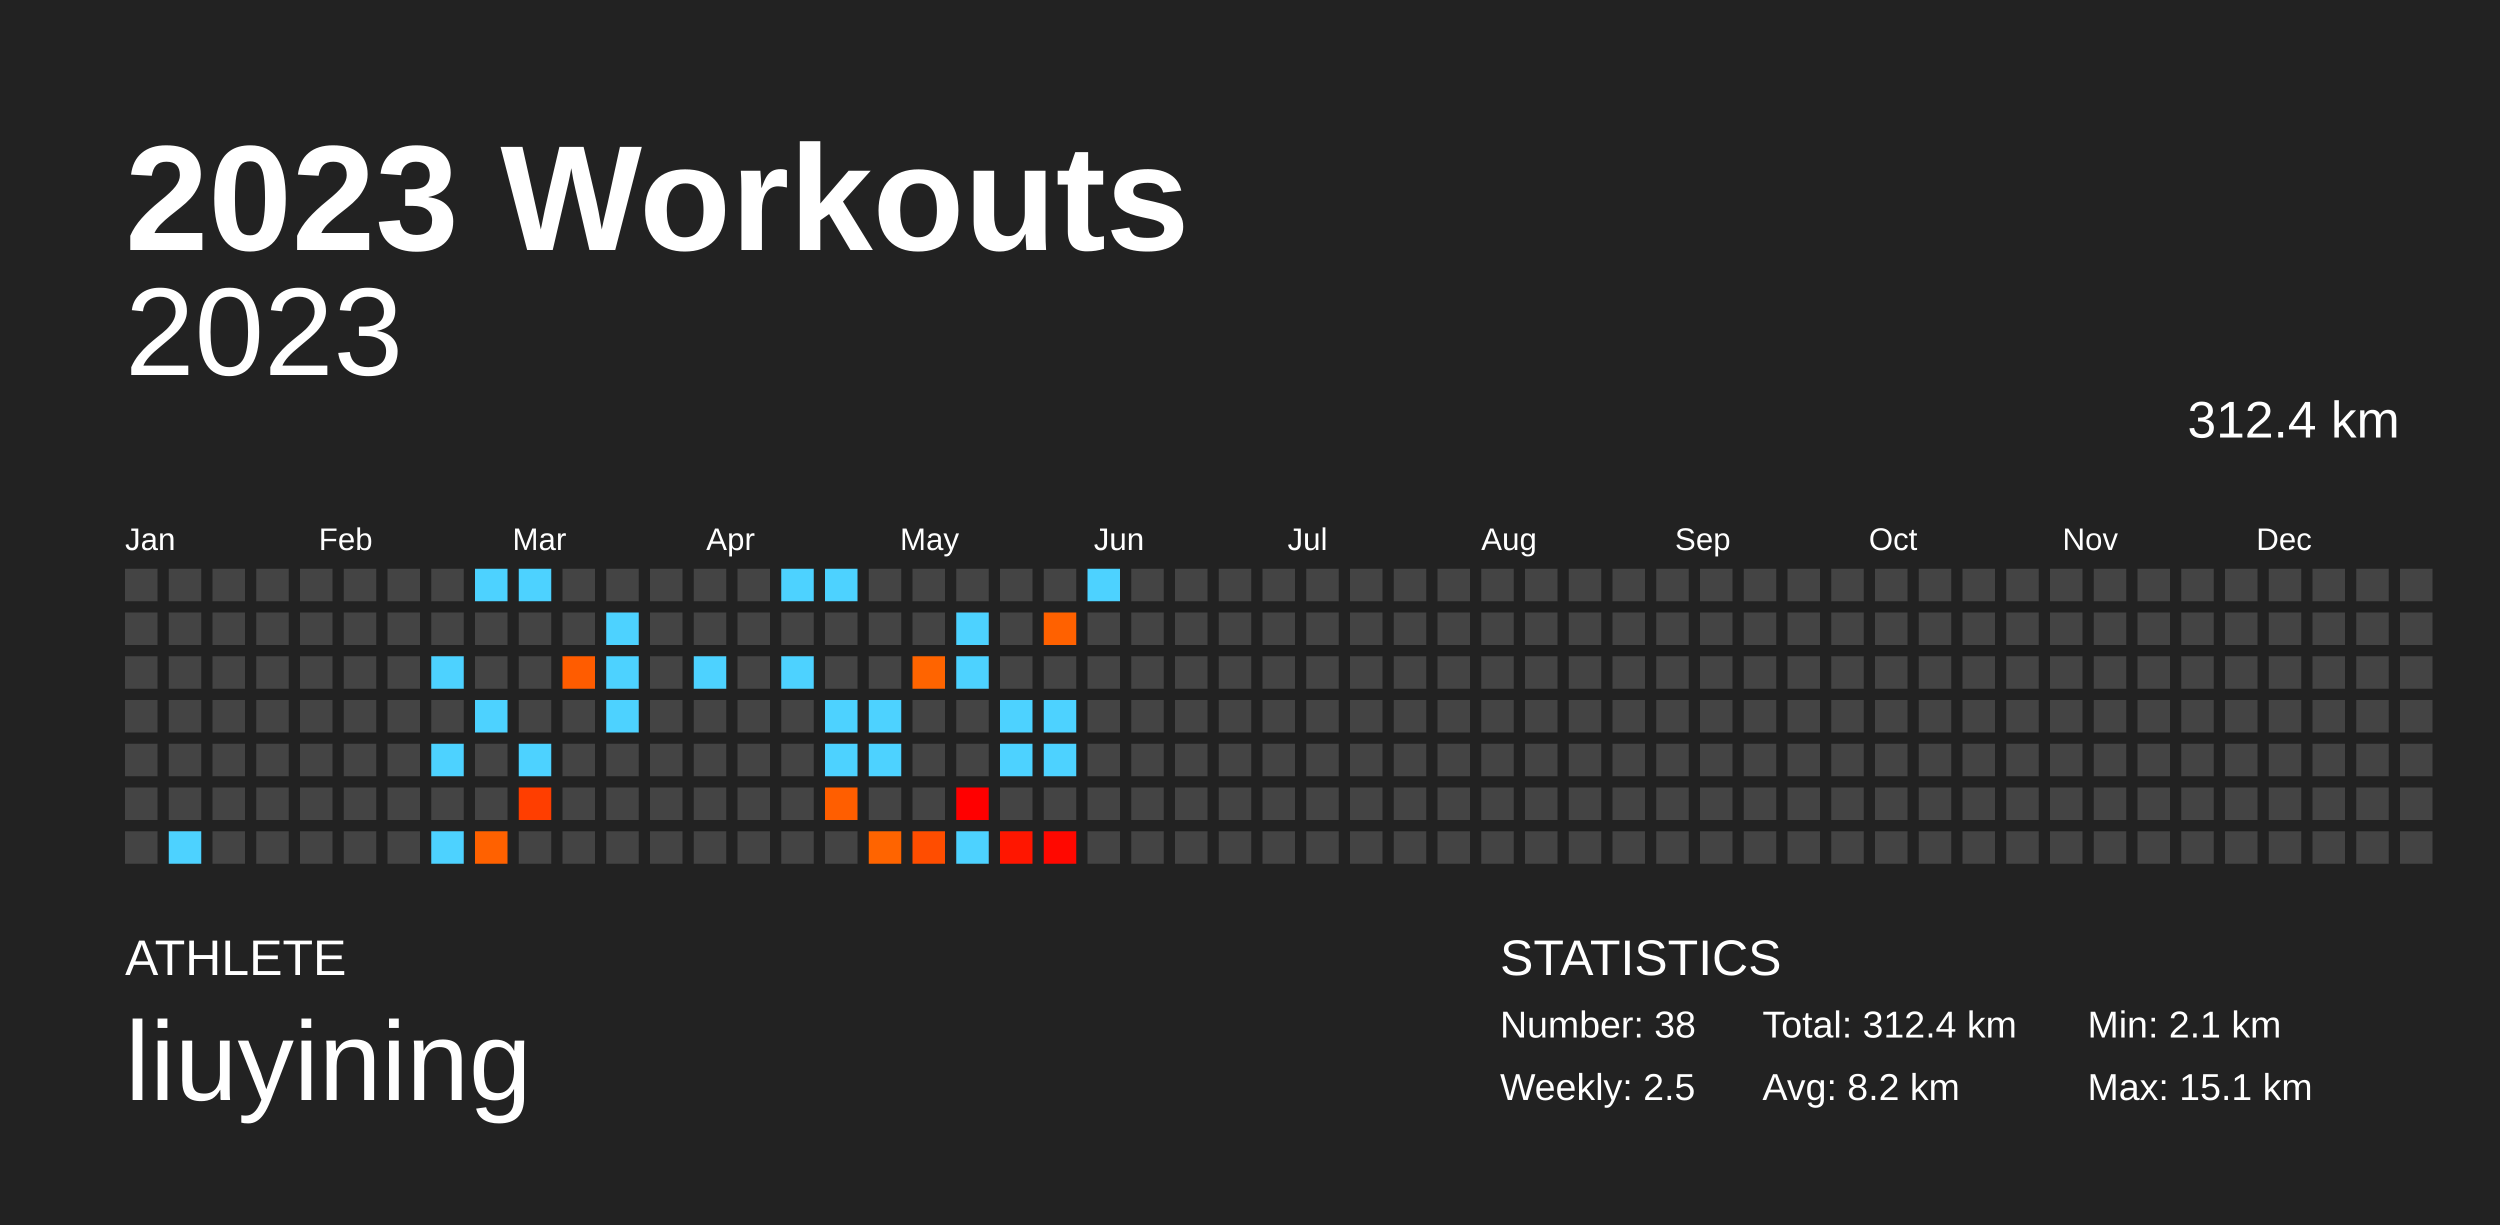
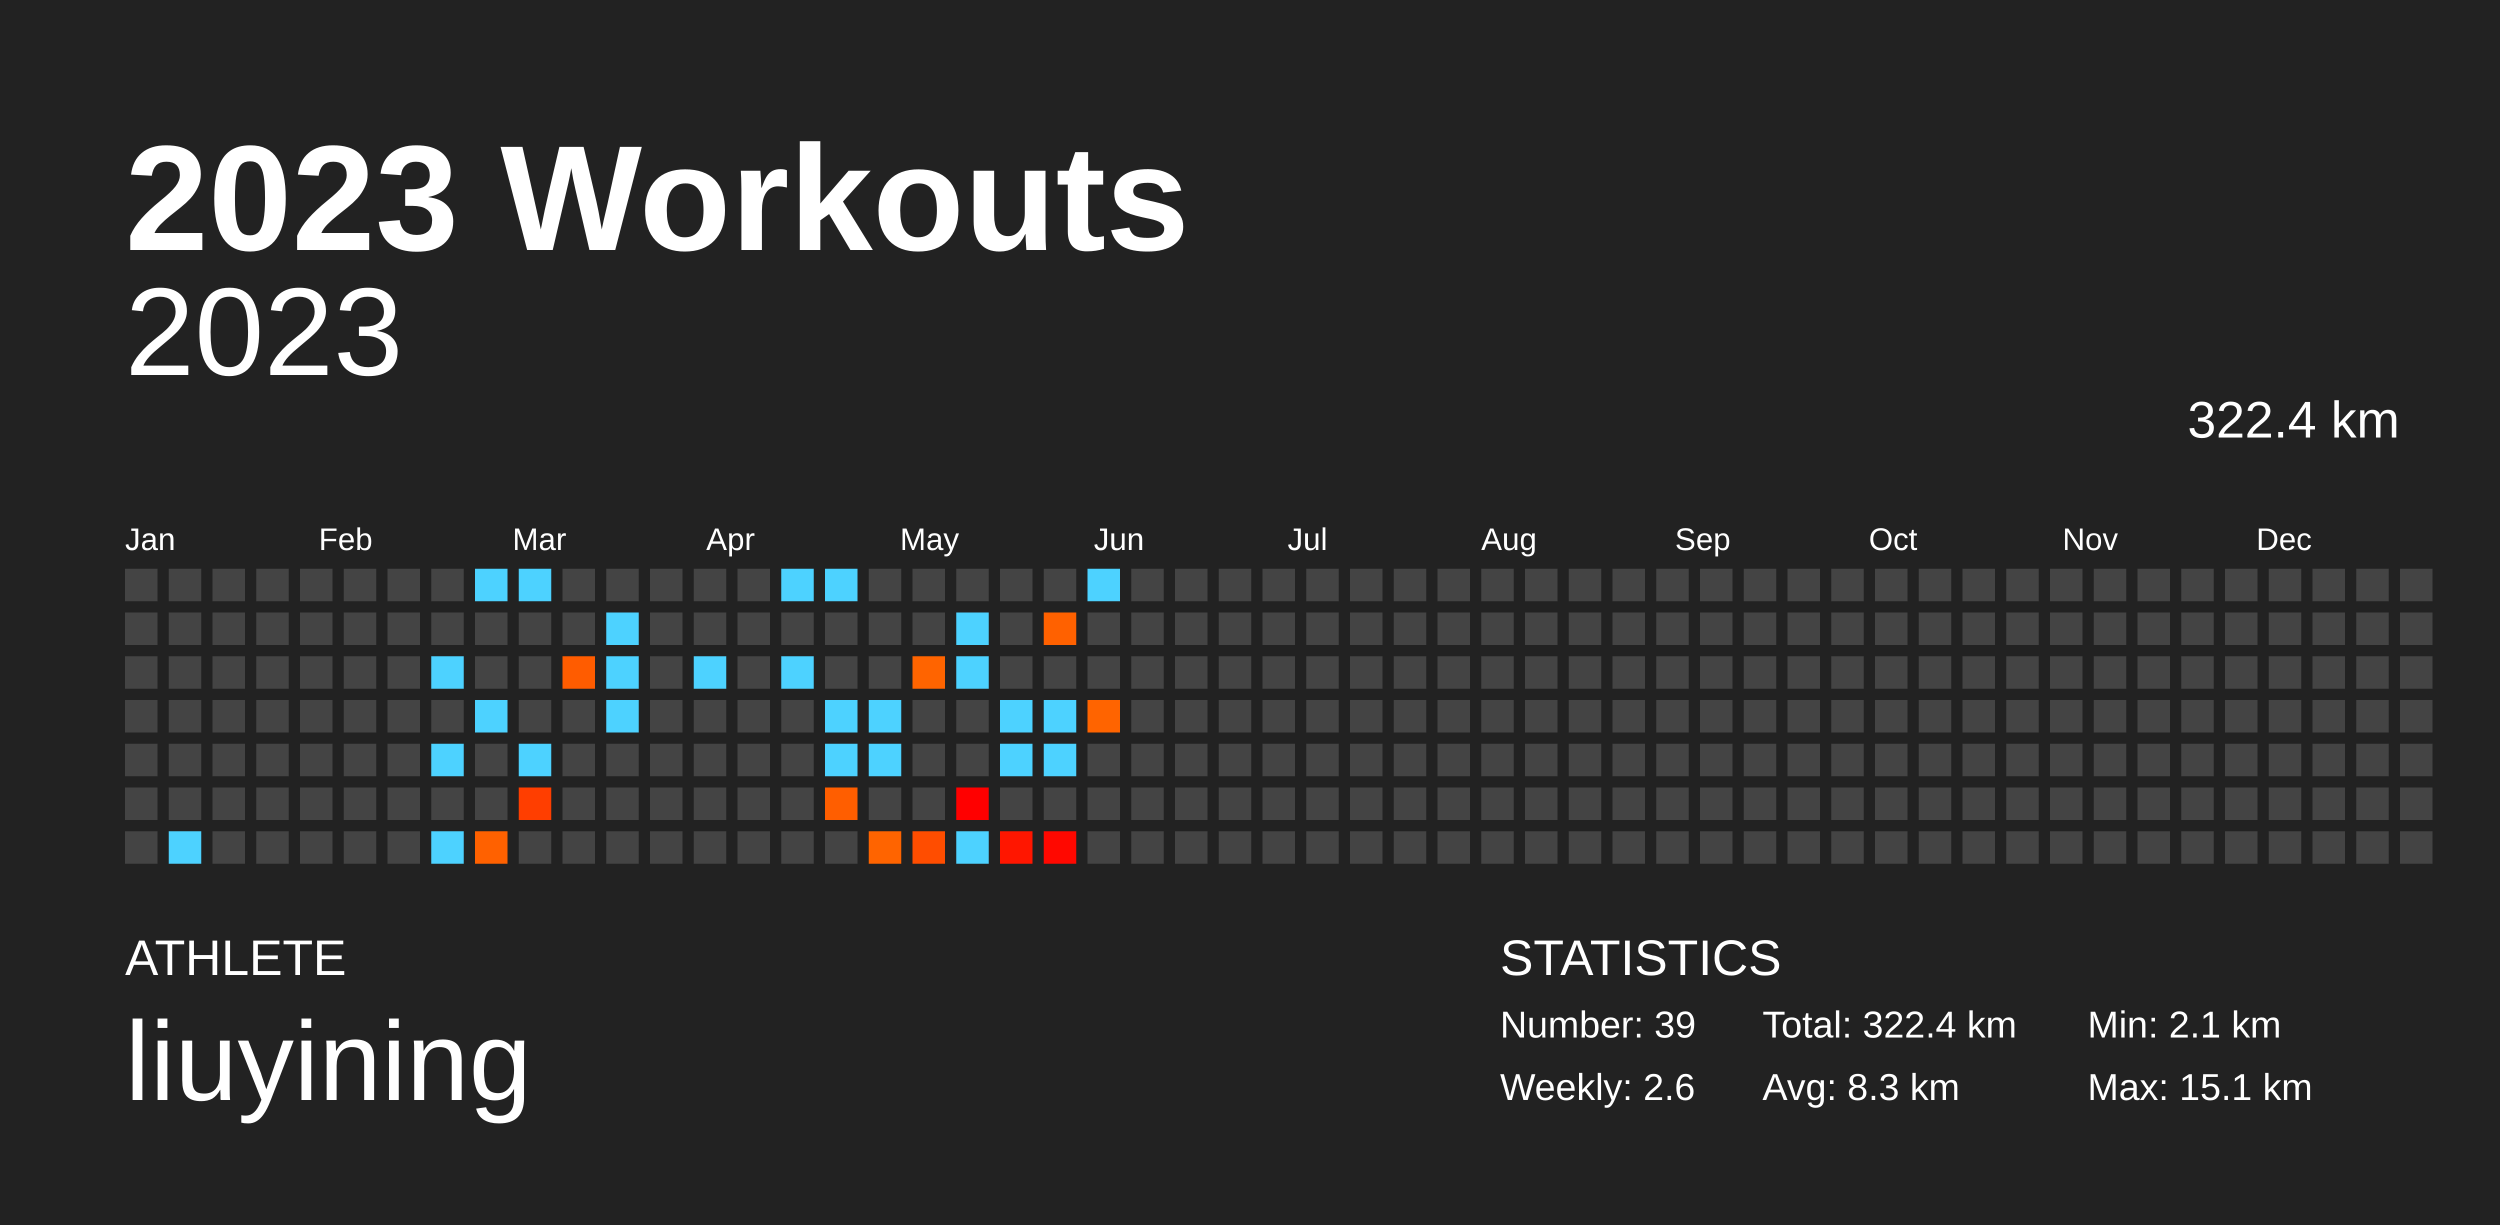
<svg xmlns="http://www.w3.org/2000/svg" baseProfile="full" height="98mm" version="1.1" viewBox="0,0,200,98" width="200mm">
  <defs />
  <rect fill="#222222" height="98" width="200" x="0" y="0" />
  <text fill="#FFFFFF" style="font-size:12px; font-family:Arial; font-weight:bold;" x="10" y="20">2023 Workouts</text>
  <text fill="#FFFFFF" style="font-size:4px; font-family:Arial" x="10" y="78">ATHLETE</text>
  <text fill="#FFFFFF" style="font-size:9px; font-family:Arial" x="10" y="88">liuyining</text>
  <text fill="#FFFFFF" style="font-size:4px; font-family:Arial" x="120" y="78">STATISTICS</text>
-   <text fill="#FFFFFF" style="font-size:3px; font-family:Arial" x="120" y="83">Number: 38</text>
-   <text fill="#FFFFFF" style="font-size:3px; font-family:Arial" x="120" y="88">Weekly: 2.5</text>
-   <text fill="#FFFFFF" style="font-size:3px; font-family:Arial" x="141" y="83">Total: 312.4 km</text>
-   <text fill="#FFFFFF" style="font-size:3px; font-family:Arial" x="141" y="88">Avg: 8.2 km</text>
+   <text fill="#FFFFFF" style="font-size:3px; font-family:Arial" x="120" y="83">Number: 39</text>
+   <text fill="#FFFFFF" style="font-size:3px; font-family:Arial" x="120" y="88">Weekly: 2.6</text>
+   <text fill="#FFFFFF" style="font-size:3px; font-family:Arial" x="141" y="83">Total: 322.4 km</text>
+   <text fill="#FFFFFF" style="font-size:3px; font-family:Arial" x="141" y="88">Avg: 8.3 km</text>
  <text fill="#FFFFFF" style="font-size:3px; font-family:Arial" x="167" y="83">Min: 2.1 km</text>
  <text fill="#FFFFFF" style="font-size:3px; font-family:Arial" x="167" y="88">Max: 15.1 km</text>
  <text alignment-baseline="hanging" fill="#FFFFFF" style="font-size:10.0px; font-family:Arial;" x="10" y="30">2023</text>
-   <text alignment-baseline="hanging" fill="#FFFFFF" style="font-size:4.125px; font-family:Arial;" x="175" y="35">312.4 km</text>
+   <text alignment-baseline="hanging" fill="#FFFFFF" style="font-size:4.125px; font-family:Arial;" x="175" y="35">322.4 km</text>
  <text fill="#FFFFFF" style="font-size:2.5px; font-family:Arial" x="10.0" y="44">Jan</text>
  <text fill="#FFFFFF" style="font-size:2.5px; font-family:Arial" x="25.5" y="44">Feb</text>
  <text fill="#FFFFFF" style="font-size:2.5px; font-family:Arial" x="41.0" y="44">Mar</text>
  <text fill="#FFFFFF" style="font-size:2.5px; font-family:Arial" x="56.5" y="44">Apr</text>
  <text fill="#FFFFFF" style="font-size:2.5px; font-family:Arial" x="72.0" y="44">May</text>
  <text fill="#FFFFFF" style="font-size:2.5px; font-family:Arial" x="87.5" y="44">Jun</text>
  <text fill="#FFFFFF" style="font-size:2.5px; font-family:Arial" x="103.0" y="44">Jul</text>
  <text fill="#FFFFFF" style="font-size:2.5px; font-family:Arial" x="118.5" y="44">Aug</text>
  <text fill="#FFFFFF" style="font-size:2.5px; font-family:Arial" x="134.0" y="44">Sep</text>
  <text fill="#FFFFFF" style="font-size:2.5px; font-family:Arial" x="149.5" y="44">Oct</text>
  <text fill="#FFFFFF" style="font-size:2.5px; font-family:Arial" x="165.0" y="44">Nov</text>
  <text fill="#FFFFFF" style="font-size:2.5px; font-family:Arial" x="180.5" y="44">Dec</text>
  <rect fill="#444444" height="2.6" width="2.6" x="10.0" y="45.5" />
  <rect fill="#444444" height="2.6" width="2.6" x="10.0" y="49.0" />
  <rect fill="#444444" height="2.6" width="2.6" x="10.0" y="52.5" />
  <rect fill="#444444" height="2.6" width="2.6" x="10.0" y="56.0" />
  <rect fill="#444444" height="2.6" width="2.6" x="10.0" y="59.5" />
  <rect fill="#444444" height="2.6" width="2.6" x="10.0" y="63.0" />
  <rect fill="#444444" height="2.6" width="2.6" x="10.0" y="66.5" />
  <rect fill="#444444" height="2.6" width="2.6" x="13.5" y="45.5" />
  <rect fill="#444444" height="2.6" width="2.6" x="13.5" y="49.0" />
  <rect fill="#444444" height="2.6" width="2.6" x="13.5" y="52.5" />
  <rect fill="#444444" height="2.6" width="2.6" x="13.5" y="56.0" />
  <rect fill="#444444" height="2.6" width="2.6" x="13.5" y="59.5" />
  <rect fill="#444444" height="2.6" width="2.6" x="13.5" y="63.0" />
  <rect fill="#4dd2ff" height="2.6" width="2.6" x="13.5" y="66.5" />
  <rect fill="#444444" height="2.6" width="2.6" x="17.0" y="45.5" />
  <rect fill="#444444" height="2.6" width="2.6" x="17.0" y="49.0" />
  <rect fill="#444444" height="2.6" width="2.6" x="17.0" y="52.5" />
  <rect fill="#444444" height="2.6" width="2.6" x="17.0" y="56.0" />
  <rect fill="#444444" height="2.6" width="2.6" x="17.0" y="59.5" />
  <rect fill="#444444" height="2.6" width="2.6" x="17.0" y="63.0" />
  <rect fill="#444444" height="2.6" width="2.6" x="17.0" y="66.5" />
  <rect fill="#444444" height="2.6" width="2.6" x="20.5" y="45.5" />
  <rect fill="#444444" height="2.6" width="2.6" x="20.5" y="49.0" />
  <rect fill="#444444" height="2.6" width="2.6" x="20.5" y="52.5" />
  <rect fill="#444444" height="2.6" width="2.6" x="20.5" y="56.0" />
  <rect fill="#444444" height="2.6" width="2.6" x="20.5" y="59.5" />
  <rect fill="#444444" height="2.6" width="2.6" x="20.5" y="63.0" />
  <rect fill="#444444" height="2.6" width="2.6" x="20.5" y="66.5" />
  <rect fill="#444444" height="2.6" width="2.6" x="24.0" y="45.5" />
  <rect fill="#444444" height="2.6" width="2.6" x="24.0" y="49.0" />
  <rect fill="#444444" height="2.6" width="2.6" x="24.0" y="52.5" />
  <rect fill="#444444" height="2.6" width="2.6" x="24.0" y="56.0" />
  <rect fill="#444444" height="2.6" width="2.6" x="24.0" y="59.5" />
  <rect fill="#444444" height="2.6" width="2.6" x="24.0" y="63.0" />
  <rect fill="#444444" height="2.6" width="2.6" x="24.0" y="66.5" />
  <rect fill="#444444" height="2.6" width="2.6" x="27.5" y="45.5" />
  <rect fill="#444444" height="2.6" width="2.6" x="27.5" y="49.0" />
  <rect fill="#444444" height="2.6" width="2.6" x="27.5" y="52.5" />
  <rect fill="#444444" height="2.6" width="2.6" x="27.5" y="56.0" />
  <rect fill="#444444" height="2.6" width="2.6" x="27.5" y="59.5" />
  <rect fill="#444444" height="2.6" width="2.6" x="27.5" y="63.0" />
  <rect fill="#444444" height="2.6" width="2.6" x="27.5" y="66.5" />
  <rect fill="#444444" height="2.6" width="2.6" x="31.0" y="45.5" />
  <rect fill="#444444" height="2.6" width="2.6" x="31.0" y="49.0" />
  <rect fill="#444444" height="2.6" width="2.6" x="31.0" y="52.5" />
  <rect fill="#444444" height="2.6" width="2.6" x="31.0" y="56.0" />
  <rect fill="#444444" height="2.6" width="2.6" x="31.0" y="59.5" />
  <rect fill="#444444" height="2.6" width="2.6" x="31.0" y="63.0" />
  <rect fill="#444444" height="2.6" width="2.6" x="31.0" y="66.5" />
  <rect fill="#444444" height="2.6" width="2.6" x="34.5" y="45.5" />
  <rect fill="#444444" height="2.6" width="2.6" x="34.5" y="49.0" />
  <rect fill="#4dd2ff" height="2.6" width="2.6" x="34.5" y="52.5" />
  <rect fill="#444444" height="2.6" width="2.6" x="34.5" y="56.0" />
  <rect fill="#4dd2ff" height="2.6" width="2.6" x="34.5" y="59.5" />
  <rect fill="#444444" height="2.6" width="2.6" x="34.5" y="63.0" />
  <rect fill="#4dd2ff" height="2.6" width="2.6" x="34.5" y="66.5" />
  <rect fill="#4dd2ff" height="2.6" width="2.6" x="38.0" y="45.5" />
  <rect fill="#444444" height="2.6" width="2.6" x="38.0" y="49.0" />
  <rect fill="#444444" height="2.6" width="2.6" x="38.0" y="52.5" />
  <rect fill="#4dd2ff" height="2.6" width="2.6" x="38.0" y="56.0" />
  <rect fill="#444444" height="2.6" width="2.6" x="38.0" y="59.5" />
  <rect fill="#444444" height="2.6" width="2.6" x="38.0" y="63.0" />
  <rect fill="#ff6100" height="2.6" width="2.6" x="38.0" y="66.5" />
  <rect fill="#4dd2ff" height="2.6" width="2.6" x="41.5" y="45.5" />
  <rect fill="#444444" height="2.6" width="2.6" x="41.5" y="49.0" />
  <rect fill="#444444" height="2.6" width="2.6" x="41.5" y="52.5" />
  <rect fill="#444444" height="2.6" width="2.6" x="41.5" y="56.0" />
  <rect fill="#4dd2ff" height="2.6" width="2.6" x="41.5" y="59.5" />
  <rect fill="#ff3e00" height="2.6" width="2.6" x="41.5" y="63.0" />
  <rect fill="#444444" height="2.6" width="2.6" x="41.5" y="66.5" />
  <rect fill="#444444" height="2.6" width="2.6" x="45.0" y="45.5" />
  <rect fill="#444444" height="2.6" width="2.6" x="45.0" y="49.0" />
  <rect fill="#ff5c00" height="2.6" width="2.6" x="45.0" y="52.5" />
  <rect fill="#444444" height="2.6" width="2.6" x="45.0" y="56.0" />
  <rect fill="#444444" height="2.6" width="2.6" x="45.0" y="59.5" />
  <rect fill="#444444" height="2.6" width="2.6" x="45.0" y="63.0" />
  <rect fill="#444444" height="2.6" width="2.6" x="45.0" y="66.5" />
  <rect fill="#444444" height="2.6" width="2.6" x="48.5" y="45.5" />
  <rect fill="#4dd2ff" height="2.6" width="2.6" x="48.5" y="49.0" />
  <rect fill="#4dd2ff" height="2.6" width="2.6" x="48.5" y="52.5" />
  <rect fill="#4dd2ff" height="2.6" width="2.6" x="48.5" y="56.0" />
  <rect fill="#444444" height="2.6" width="2.6" x="48.5" y="59.5" />
  <rect fill="#444444" height="2.6" width="2.6" x="48.5" y="63.0" />
  <rect fill="#444444" height="2.6" width="2.6" x="48.5" y="66.5" />
  <rect fill="#444444" height="2.6" width="2.6" x="52.0" y="45.5" />
  <rect fill="#444444" height="2.6" width="2.6" x="52.0" y="49.0" />
  <rect fill="#444444" height="2.6" width="2.6" x="52.0" y="52.5" />
  <rect fill="#444444" height="2.6" width="2.6" x="52.0" y="56.0" />
  <rect fill="#444444" height="2.6" width="2.6" x="52.0" y="59.5" />
  <rect fill="#444444" height="2.6" width="2.6" x="52.0" y="63.0" />
  <rect fill="#444444" height="2.6" width="2.6" x="52.0" y="66.5" />
  <rect fill="#444444" height="2.6" width="2.6" x="55.5" y="45.5" />
  <rect fill="#444444" height="2.6" width="2.6" x="55.5" y="49.0" />
  <rect fill="#4dd2ff" height="2.6" width="2.6" x="55.5" y="52.5" />
  <rect fill="#444444" height="2.6" width="2.6" x="55.5" y="56.0" />
  <rect fill="#444444" height="2.6" width="2.6" x="55.5" y="59.5" />
  <rect fill="#444444" height="2.6" width="2.6" x="55.5" y="63.0" />
  <rect fill="#444444" height="2.6" width="2.6" x="55.5" y="66.5" />
  <rect fill="#444444" height="2.6" width="2.6" x="59.0" y="45.5" />
  <rect fill="#444444" height="2.6" width="2.6" x="59.0" y="49.0" />
  <rect fill="#444444" height="2.6" width="2.6" x="59.0" y="52.5" />
  <rect fill="#444444" height="2.6" width="2.6" x="59.0" y="56.0" />
  <rect fill="#444444" height="2.6" width="2.6" x="59.0" y="59.5" />
  <rect fill="#444444" height="2.6" width="2.6" x="59.0" y="63.0" />
  <rect fill="#444444" height="2.6" width="2.6" x="59.0" y="66.5" />
  <rect fill="#4dd2ff" height="2.6" width="2.6" x="62.5" y="45.5" />
  <rect fill="#444444" height="2.6" width="2.6" x="62.5" y="49.0" />
  <rect fill="#4dd2ff" height="2.6" width="2.6" x="62.5" y="52.5" />
  <rect fill="#444444" height="2.6" width="2.6" x="62.5" y="56.0" />
  <rect fill="#444444" height="2.6" width="2.6" x="62.5" y="59.5" />
  <rect fill="#444444" height="2.6" width="2.6" x="62.5" y="63.0" />
  <rect fill="#444444" height="2.6" width="2.6" x="62.5" y="66.5" />
  <rect fill="#4dd2ff" height="2.6" width="2.6" x="66.0" y="45.5" />
  <rect fill="#444444" height="2.6" width="2.6" x="66.0" y="49.0" />
  <rect fill="#444444" height="2.6" width="2.6" x="66.0" y="52.5" />
  <rect fill="#4dd2ff" height="2.6" width="2.6" x="66.0" y="56.0" />
  <rect fill="#4dd2ff" height="2.6" width="2.6" x="66.0" y="59.5" />
  <rect fill="#ff5e00" height="2.6" width="2.6" x="66.0" y="63.0" />
  <rect fill="#444444" height="2.6" width="2.6" x="66.0" y="66.5" />
  <rect fill="#444444" height="2.6" width="2.6" x="69.5" y="45.5" />
  <rect fill="#444444" height="2.6" width="2.6" x="69.5" y="49.0" />
  <rect fill="#444444" height="2.6" width="2.6" x="69.5" y="52.5" />
  <rect fill="#4dd2ff" height="2.6" width="2.6" x="69.5" y="56.0" />
  <rect fill="#4dd2ff" height="2.6" width="2.6" x="69.5" y="59.5" />
  <rect fill="#444444" height="2.6" width="2.6" x="69.5" y="63.0" />
  <rect fill="#ff6400" height="2.6" width="2.6" x="69.5" y="66.5" />
  <rect fill="#444444" height="2.6" width="2.6" x="73.0" y="45.5" />
  <rect fill="#444444" height="2.6" width="2.6" x="73.0" y="49.0" />
  <rect fill="#ff6400" height="2.6" width="2.6" x="73.0" y="52.5" />
  <rect fill="#444444" height="2.6" width="2.6" x="73.0" y="56.0" />
  <rect fill="#444444" height="2.6" width="2.6" x="73.0" y="59.5" />
  <rect fill="#444444" height="2.6" width="2.6" x="73.0" y="63.0" />
  <rect fill="#ff4d00" height="2.6" width="2.6" x="73.0" y="66.5" />
  <rect fill="#444444" height="2.6" width="2.6" x="76.5" y="45.5" />
  <rect fill="#4dd2ff" height="2.6" width="2.6" x="76.5" y="49.0" />
  <rect fill="#4dd2ff" height="2.6" width="2.6" x="76.5" y="52.5" />
  <rect fill="#444444" height="2.6" width="2.6" x="76.5" y="56.0" />
  <rect fill="#444444" height="2.6" width="2.6" x="76.5" y="59.5" />
  <rect fill="#ff0000" height="2.6" width="2.6" x="76.5" y="63.0" />
  <rect fill="#4dd2ff" height="2.6" width="2.6" x="76.5" y="66.5" />
  <rect fill="#444444" height="2.6" width="2.6" x="80.0" y="45.5" />
  <rect fill="#444444" height="2.6" width="2.6" x="80.0" y="49.0" />
  <rect fill="#444444" height="2.6" width="2.6" x="80.0" y="52.5" />
  <rect fill="#4dd2ff" height="2.6" width="2.6" x="80.0" y="56.0" />
  <rect fill="#4dd2ff" height="2.6" width="2.6" x="80.0" y="59.5" />
  <rect fill="#444444" height="2.6" width="2.6" x="80.0" y="63.0" />
  <rect fill="#ff1600" height="2.6" width="2.6" x="80.0" y="66.5" />
  <rect fill="#444444" height="2.6" width="2.6" x="83.5" y="45.5" />
  <rect fill="#ff6100" height="2.6" width="2.6" x="83.5" y="49.0" />
  <rect fill="#444444" height="2.6" width="2.6" x="83.5" y="52.5" />
  <rect fill="#4dd2ff" height="2.6" width="2.6" x="83.5" y="56.0" />
  <rect fill="#4dd2ff" height="2.6" width="2.6" x="83.5" y="59.5" />
  <rect fill="#444444" height="2.6" width="2.6" x="83.5" y="63.0" />
  <rect fill="#ff0800" height="2.6" width="2.6" x="83.5" y="66.5" />
  <rect fill="#4dd2ff" height="2.6" width="2.6" x="87.0" y="45.5" />
  <rect fill="#444444" height="2.6" width="2.6" x="87.0" y="49.0" />
  <rect fill="#444444" height="2.6" width="2.6" x="87.0" y="52.5" />
-   <rect fill="#444444" height="2.6" width="2.6" x="87.0" y="56.0" />
+   <rect fill="#ff6400" height="2.6" width="2.6" x="87.0" y="56.0" />
  <rect fill="#444444" height="2.6" width="2.6" x="87.0" y="59.5" />
  <rect fill="#444444" height="2.6" width="2.6" x="87.0" y="63.0" />
  <rect fill="#444444" height="2.6" width="2.6" x="87.0" y="66.5" />
  <rect fill="#444444" height="2.6" width="2.6" x="90.5" y="45.5" />
  <rect fill="#444444" height="2.6" width="2.6" x="90.5" y="49.0" />
  <rect fill="#444444" height="2.6" width="2.6" x="90.5" y="52.5" />
  <rect fill="#444444" height="2.6" width="2.6" x="90.5" y="56.0" />
  <rect fill="#444444" height="2.6" width="2.6" x="90.5" y="59.5" />
  <rect fill="#444444" height="2.6" width="2.6" x="90.5" y="63.0" />
  <rect fill="#444444" height="2.6" width="2.6" x="90.5" y="66.5" />
  <rect fill="#444444" height="2.6" width="2.6" x="94.0" y="45.5" />
  <rect fill="#444444" height="2.6" width="2.6" x="94.0" y="49.0" />
  <rect fill="#444444" height="2.6" width="2.6" x="94.0" y="52.5" />
  <rect fill="#444444" height="2.6" width="2.6" x="94.0" y="56.0" />
  <rect fill="#444444" height="2.6" width="2.6" x="94.0" y="59.5" />
  <rect fill="#444444" height="2.6" width="2.6" x="94.0" y="63.0" />
  <rect fill="#444444" height="2.6" width="2.6" x="94.0" y="66.5" />
  <rect fill="#444444" height="2.6" width="2.6" x="97.5" y="45.5" />
  <rect fill="#444444" height="2.6" width="2.6" x="97.5" y="49.0" />
  <rect fill="#444444" height="2.6" width="2.6" x="97.5" y="52.5" />
  <rect fill="#444444" height="2.6" width="2.6" x="97.5" y="56.0" />
  <rect fill="#444444" height="2.6" width="2.6" x="97.5" y="59.5" />
  <rect fill="#444444" height="2.6" width="2.6" x="97.5" y="63.0" />
  <rect fill="#444444" height="2.6" width="2.6" x="97.5" y="66.5" />
  <rect fill="#444444" height="2.6" width="2.6" x="101.0" y="45.5" />
  <rect fill="#444444" height="2.6" width="2.6" x="101.0" y="49.0" />
  <rect fill="#444444" height="2.6" width="2.6" x="101.0" y="52.5" />
  <rect fill="#444444" height="2.6" width="2.6" x="101.0" y="56.0" />
  <rect fill="#444444" height="2.6" width="2.6" x="101.0" y="59.5" />
  <rect fill="#444444" height="2.6" width="2.6" x="101.0" y="63.0" />
  <rect fill="#444444" height="2.6" width="2.6" x="101.0" y="66.5" />
  <rect fill="#444444" height="2.6" width="2.6" x="104.5" y="45.5" />
  <rect fill="#444444" height="2.6" width="2.6" x="104.5" y="49.0" />
  <rect fill="#444444" height="2.6" width="2.6" x="104.5" y="52.5" />
  <rect fill="#444444" height="2.6" width="2.6" x="104.5" y="56.0" />
  <rect fill="#444444" height="2.6" width="2.6" x="104.5" y="59.5" />
  <rect fill="#444444" height="2.6" width="2.6" x="104.5" y="63.0" />
  <rect fill="#444444" height="2.6" width="2.6" x="104.5" y="66.5" />
  <rect fill="#444444" height="2.6" width="2.6" x="108.0" y="45.5" />
  <rect fill="#444444" height="2.6" width="2.6" x="108.0" y="49.0" />
  <rect fill="#444444" height="2.6" width="2.6" x="108.0" y="52.5" />
  <rect fill="#444444" height="2.6" width="2.6" x="108.0" y="56.0" />
  <rect fill="#444444" height="2.6" width="2.6" x="108.0" y="59.5" />
  <rect fill="#444444" height="2.6" width="2.6" x="108.0" y="63.0" />
  <rect fill="#444444" height="2.6" width="2.6" x="108.0" y="66.5" />
  <rect fill="#444444" height="2.6" width="2.6" x="111.5" y="45.5" />
  <rect fill="#444444" height="2.6" width="2.6" x="111.5" y="49.0" />
  <rect fill="#444444" height="2.6" width="2.6" x="111.5" y="52.5" />
  <rect fill="#444444" height="2.6" width="2.6" x="111.5" y="56.0" />
  <rect fill="#444444" height="2.6" width="2.6" x="111.5" y="59.5" />
  <rect fill="#444444" height="2.6" width="2.6" x="111.5" y="63.0" />
  <rect fill="#444444" height="2.6" width="2.6" x="111.5" y="66.5" />
  <rect fill="#444444" height="2.6" width="2.6" x="115.0" y="45.5" />
  <rect fill="#444444" height="2.6" width="2.6" x="115.0" y="49.0" />
  <rect fill="#444444" height="2.6" width="2.6" x="115.0" y="52.5" />
  <rect fill="#444444" height="2.6" width="2.6" x="115.0" y="56.0" />
  <rect fill="#444444" height="2.6" width="2.6" x="115.0" y="59.5" />
  <rect fill="#444444" height="2.6" width="2.6" x="115.0" y="63.0" />
  <rect fill="#444444" height="2.6" width="2.6" x="115.0" y="66.5" />
  <rect fill="#444444" height="2.6" width="2.6" x="118.5" y="45.5" />
  <rect fill="#444444" height="2.6" width="2.6" x="118.5" y="49.0" />
  <rect fill="#444444" height="2.6" width="2.6" x="118.5" y="52.5" />
  <rect fill="#444444" height="2.6" width="2.6" x="118.5" y="56.0" />
  <rect fill="#444444" height="2.6" width="2.6" x="118.5" y="59.5" />
  <rect fill="#444444" height="2.6" width="2.6" x="118.5" y="63.0" />
  <rect fill="#444444" height="2.6" width="2.6" x="118.5" y="66.5" />
  <rect fill="#444444" height="2.6" width="2.6" x="122.0" y="45.5" />
  <rect fill="#444444" height="2.6" width="2.6" x="122.0" y="49.0" />
  <rect fill="#444444" height="2.6" width="2.6" x="122.0" y="52.5" />
  <rect fill="#444444" height="2.6" width="2.6" x="122.0" y="56.0" />
  <rect fill="#444444" height="2.6" width="2.6" x="122.0" y="59.5" />
  <rect fill="#444444" height="2.6" width="2.6" x="122.0" y="63.0" />
  <rect fill="#444444" height="2.6" width="2.6" x="122.0" y="66.5" />
  <rect fill="#444444" height="2.6" width="2.6" x="125.5" y="45.5" />
  <rect fill="#444444" height="2.6" width="2.6" x="125.5" y="49.0" />
  <rect fill="#444444" height="2.6" width="2.6" x="125.5" y="52.5" />
  <rect fill="#444444" height="2.6" width="2.6" x="125.5" y="56.0" />
  <rect fill="#444444" height="2.6" width="2.6" x="125.5" y="59.5" />
  <rect fill="#444444" height="2.6" width="2.6" x="125.5" y="63.0" />
  <rect fill="#444444" height="2.6" width="2.6" x="125.5" y="66.5" />
  <rect fill="#444444" height="2.6" width="2.6" x="129.0" y="45.5" />
  <rect fill="#444444" height="2.6" width="2.6" x="129.0" y="49.0" />
  <rect fill="#444444" height="2.6" width="2.6" x="129.0" y="52.5" />
  <rect fill="#444444" height="2.6" width="2.6" x="129.0" y="56.0" />
  <rect fill="#444444" height="2.6" width="2.6" x="129.0" y="59.5" />
  <rect fill="#444444" height="2.6" width="2.6" x="129.0" y="63.0" />
  <rect fill="#444444" height="2.6" width="2.6" x="129.0" y="66.5" />
  <rect fill="#444444" height="2.6" width="2.6" x="132.5" y="45.5" />
  <rect fill="#444444" height="2.6" width="2.6" x="132.5" y="49.0" />
  <rect fill="#444444" height="2.6" width="2.6" x="132.5" y="52.5" />
  <rect fill="#444444" height="2.6" width="2.6" x="132.5" y="56.0" />
  <rect fill="#444444" height="2.6" width="2.6" x="132.5" y="59.5" />
  <rect fill="#444444" height="2.6" width="2.6" x="132.5" y="63.0" />
  <rect fill="#444444" height="2.6" width="2.6" x="132.5" y="66.5" />
  <rect fill="#444444" height="2.6" width="2.6" x="136.0" y="45.5" />
  <rect fill="#444444" height="2.6" width="2.6" x="136.0" y="49.0" />
  <rect fill="#444444" height="2.6" width="2.6" x="136.0" y="52.5" />
  <rect fill="#444444" height="2.6" width="2.6" x="136.0" y="56.0" />
  <rect fill="#444444" height="2.6" width="2.6" x="136.0" y="59.5" />
  <rect fill="#444444" height="2.6" width="2.6" x="136.0" y="63.0" />
  <rect fill="#444444" height="2.6" width="2.6" x="136.0" y="66.5" />
  <rect fill="#444444" height="2.6" width="2.6" x="139.5" y="45.5" />
  <rect fill="#444444" height="2.6" width="2.6" x="139.5" y="49.0" />
  <rect fill="#444444" height="2.6" width="2.6" x="139.5" y="52.5" />
  <rect fill="#444444" height="2.6" width="2.6" x="139.5" y="56.0" />
  <rect fill="#444444" height="2.6" width="2.6" x="139.5" y="59.5" />
  <rect fill="#444444" height="2.6" width="2.6" x="139.5" y="63.0" />
  <rect fill="#444444" height="2.6" width="2.6" x="139.5" y="66.5" />
  <rect fill="#444444" height="2.6" width="2.6" x="143.0" y="45.5" />
  <rect fill="#444444" height="2.6" width="2.6" x="143.0" y="49.0" />
  <rect fill="#444444" height="2.6" width="2.6" x="143.0" y="52.5" />
  <rect fill="#444444" height="2.6" width="2.6" x="143.0" y="56.0" />
  <rect fill="#444444" height="2.6" width="2.6" x="143.0" y="59.5" />
  <rect fill="#444444" height="2.6" width="2.6" x="143.0" y="63.0" />
  <rect fill="#444444" height="2.6" width="2.6" x="143.0" y="66.5" />
  <rect fill="#444444" height="2.6" width="2.6" x="146.5" y="45.5" />
  <rect fill="#444444" height="2.6" width="2.6" x="146.5" y="49.0" />
  <rect fill="#444444" height="2.6" width="2.6" x="146.5" y="52.5" />
  <rect fill="#444444" height="2.6" width="2.6" x="146.5" y="56.0" />
  <rect fill="#444444" height="2.6" width="2.6" x="146.5" y="59.5" />
  <rect fill="#444444" height="2.6" width="2.6" x="146.5" y="63.0" />
  <rect fill="#444444" height="2.6" width="2.6" x="146.5" y="66.5" />
  <rect fill="#444444" height="2.6" width="2.6" x="150.0" y="45.5" />
  <rect fill="#444444" height="2.6" width="2.6" x="150.0" y="49.0" />
  <rect fill="#444444" height="2.6" width="2.6" x="150.0" y="52.5" />
  <rect fill="#444444" height="2.6" width="2.6" x="150.0" y="56.0" />
  <rect fill="#444444" height="2.6" width="2.6" x="150.0" y="59.5" />
  <rect fill="#444444" height="2.6" width="2.6" x="150.0" y="63.0" />
  <rect fill="#444444" height="2.6" width="2.6" x="150.0" y="66.5" />
  <rect fill="#444444" height="2.6" width="2.6" x="153.5" y="45.5" />
  <rect fill="#444444" height="2.6" width="2.6" x="153.5" y="49.0" />
  <rect fill="#444444" height="2.6" width="2.6" x="153.5" y="52.5" />
  <rect fill="#444444" height="2.6" width="2.6" x="153.5" y="56.0" />
  <rect fill="#444444" height="2.6" width="2.6" x="153.5" y="59.5" />
  <rect fill="#444444" height="2.6" width="2.6" x="153.5" y="63.0" />
  <rect fill="#444444" height="2.6" width="2.6" x="153.5" y="66.5" />
  <rect fill="#444444" height="2.6" width="2.6" x="157.0" y="45.5" />
  <rect fill="#444444" height="2.6" width="2.6" x="157.0" y="49.0" />
  <rect fill="#444444" height="2.6" width="2.6" x="157.0" y="52.5" />
  <rect fill="#444444" height="2.6" width="2.6" x="157.0" y="56.0" />
  <rect fill="#444444" height="2.6" width="2.6" x="157.0" y="59.5" />
  <rect fill="#444444" height="2.6" width="2.6" x="157.0" y="63.0" />
  <rect fill="#444444" height="2.6" width="2.6" x="157.0" y="66.5" />
  <rect fill="#444444" height="2.6" width="2.6" x="160.5" y="45.5" />
  <rect fill="#444444" height="2.6" width="2.6" x="160.5" y="49.0" />
  <rect fill="#444444" height="2.6" width="2.6" x="160.5" y="52.5" />
  <rect fill="#444444" height="2.6" width="2.6" x="160.5" y="56.0" />
  <rect fill="#444444" height="2.6" width="2.6" x="160.5" y="59.5" />
  <rect fill="#444444" height="2.6" width="2.6" x="160.5" y="63.0" />
  <rect fill="#444444" height="2.6" width="2.6" x="160.5" y="66.5" />
  <rect fill="#444444" height="2.6" width="2.6" x="164.0" y="45.5" />
  <rect fill="#444444" height="2.6" width="2.6" x="164.0" y="49.0" />
  <rect fill="#444444" height="2.6" width="2.6" x="164.0" y="52.5" />
  <rect fill="#444444" height="2.6" width="2.6" x="164.0" y="56.0" />
  <rect fill="#444444" height="2.6" width="2.6" x="164.0" y="59.5" />
  <rect fill="#444444" height="2.6" width="2.6" x="164.0" y="63.0" />
  <rect fill="#444444" height="2.6" width="2.6" x="164.0" y="66.5" />
  <rect fill="#444444" height="2.6" width="2.6" x="167.5" y="45.5" />
  <rect fill="#444444" height="2.6" width="2.6" x="167.5" y="49.0" />
  <rect fill="#444444" height="2.6" width="2.6" x="167.5" y="52.5" />
  <rect fill="#444444" height="2.6" width="2.6" x="167.5" y="56.0" />
  <rect fill="#444444" height="2.6" width="2.6" x="167.5" y="59.5" />
  <rect fill="#444444" height="2.6" width="2.6" x="167.5" y="63.0" />
  <rect fill="#444444" height="2.6" width="2.6" x="167.5" y="66.5" />
  <rect fill="#444444" height="2.6" width="2.6" x="171.0" y="45.5" />
  <rect fill="#444444" height="2.6" width="2.6" x="171.0" y="49.0" />
  <rect fill="#444444" height="2.6" width="2.6" x="171.0" y="52.5" />
  <rect fill="#444444" height="2.6" width="2.6" x="171.0" y="56.0" />
  <rect fill="#444444" height="2.6" width="2.6" x="171.0" y="59.5" />
  <rect fill="#444444" height="2.6" width="2.6" x="171.0" y="63.0" />
  <rect fill="#444444" height="2.6" width="2.6" x="171.0" y="66.5" />
  <rect fill="#444444" height="2.6" width="2.6" x="174.5" y="45.5" />
  <rect fill="#444444" height="2.6" width="2.6" x="174.5" y="49.0" />
  <rect fill="#444444" height="2.6" width="2.6" x="174.5" y="52.5" />
  <rect fill="#444444" height="2.6" width="2.6" x="174.5" y="56.0" />
  <rect fill="#444444" height="2.6" width="2.6" x="174.5" y="59.5" />
  <rect fill="#444444" height="2.6" width="2.6" x="174.5" y="63.0" />
  <rect fill="#444444" height="2.6" width="2.6" x="174.5" y="66.5" />
  <rect fill="#444444" height="2.6" width="2.6" x="178.0" y="45.5" />
  <rect fill="#444444" height="2.6" width="2.6" x="178.0" y="49.0" />
  <rect fill="#444444" height="2.6" width="2.6" x="178.0" y="52.5" />
  <rect fill="#444444" height="2.6" width="2.6" x="178.0" y="56.0" />
  <rect fill="#444444" height="2.6" width="2.6" x="178.0" y="59.5" />
  <rect fill="#444444" height="2.6" width="2.6" x="178.0" y="63.0" />
  <rect fill="#444444" height="2.6" width="2.6" x="178.0" y="66.5" />
  <rect fill="#444444" height="2.6" width="2.6" x="181.5" y="45.5" />
  <rect fill="#444444" height="2.6" width="2.6" x="181.5" y="49.0" />
  <rect fill="#444444" height="2.6" width="2.6" x="181.5" y="52.5" />
  <rect fill="#444444" height="2.6" width="2.6" x="181.5" y="56.0" />
  <rect fill="#444444" height="2.6" width="2.6" x="181.5" y="59.5" />
  <rect fill="#444444" height="2.6" width="2.6" x="181.5" y="63.0" />
  <rect fill="#444444" height="2.6" width="2.6" x="181.5" y="66.5" />
  <rect fill="#444444" height="2.6" width="2.6" x="185.0" y="45.5" />
  <rect fill="#444444" height="2.6" width="2.6" x="185.0" y="49.0" />
  <rect fill="#444444" height="2.6" width="2.6" x="185.0" y="52.5" />
  <rect fill="#444444" height="2.6" width="2.6" x="185.0" y="56.0" />
  <rect fill="#444444" height="2.6" width="2.6" x="185.0" y="59.5" />
  <rect fill="#444444" height="2.6" width="2.6" x="185.0" y="63.0" />
  <rect fill="#444444" height="2.6" width="2.6" x="185.0" y="66.5" />
  <rect fill="#444444" height="2.6" width="2.6" x="188.5" y="45.5" />
  <rect fill="#444444" height="2.6" width="2.6" x="188.5" y="49.0" />
  <rect fill="#444444" height="2.6" width="2.6" x="188.5" y="52.5" />
  <rect fill="#444444" height="2.6" width="2.6" x="188.5" y="56.0" />
  <rect fill="#444444" height="2.6" width="2.6" x="188.5" y="59.5" />
  <rect fill="#444444" height="2.6" width="2.6" x="188.5" y="63.0" />
  <rect fill="#444444" height="2.6" width="2.6" x="188.5" y="66.5" />
  <rect fill="#444444" height="2.6" width="2.6" x="192.0" y="45.5" />
  <rect fill="#444444" height="2.6" width="2.6" x="192.0" y="49.0" />
  <rect fill="#444444" height="2.6" width="2.6" x="192.0" y="52.5" />
  <rect fill="#444444" height="2.6" width="2.6" x="192.0" y="56.0" />
  <rect fill="#444444" height="2.6" width="2.6" x="192.0" y="59.5" />
  <rect fill="#444444" height="2.6" width="2.6" x="192.0" y="63.0" />
  <rect fill="#444444" height="2.6" width="2.6" x="192.0" y="66.5" />
</svg>
